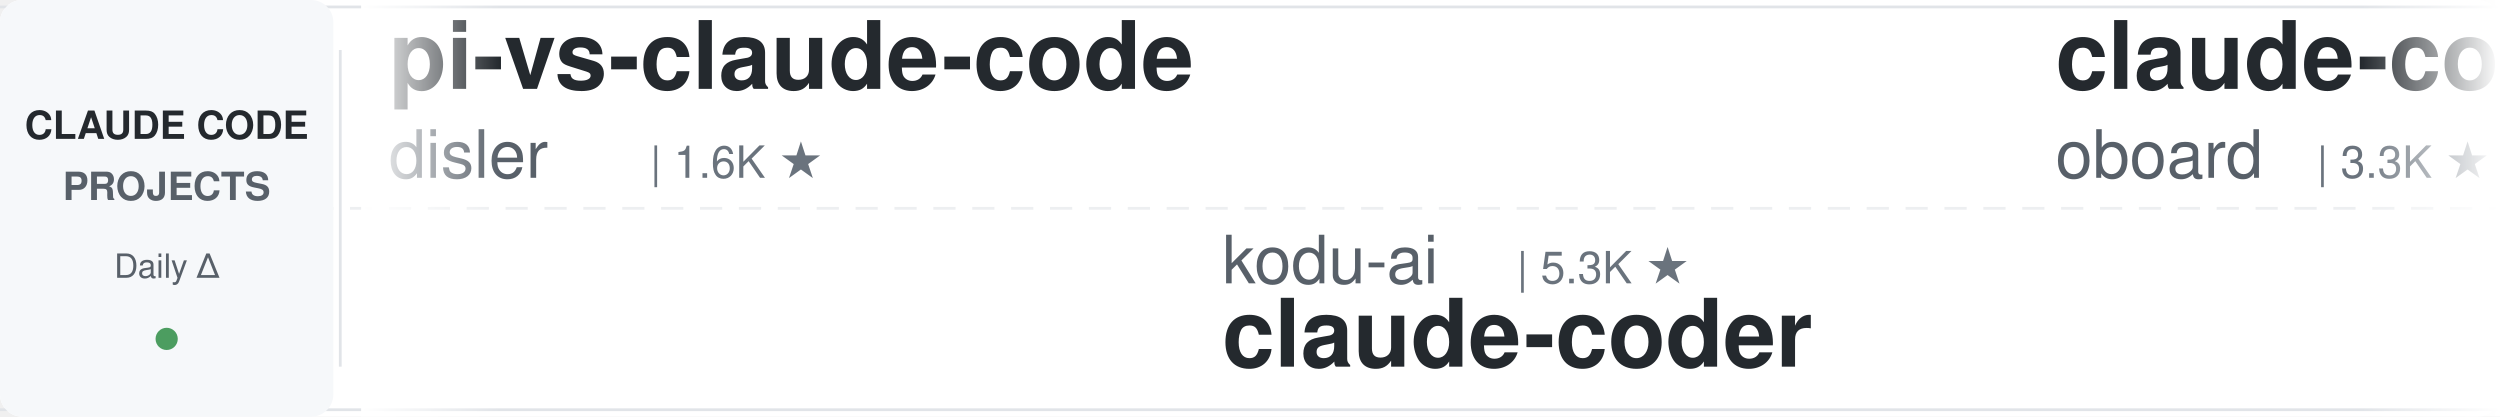
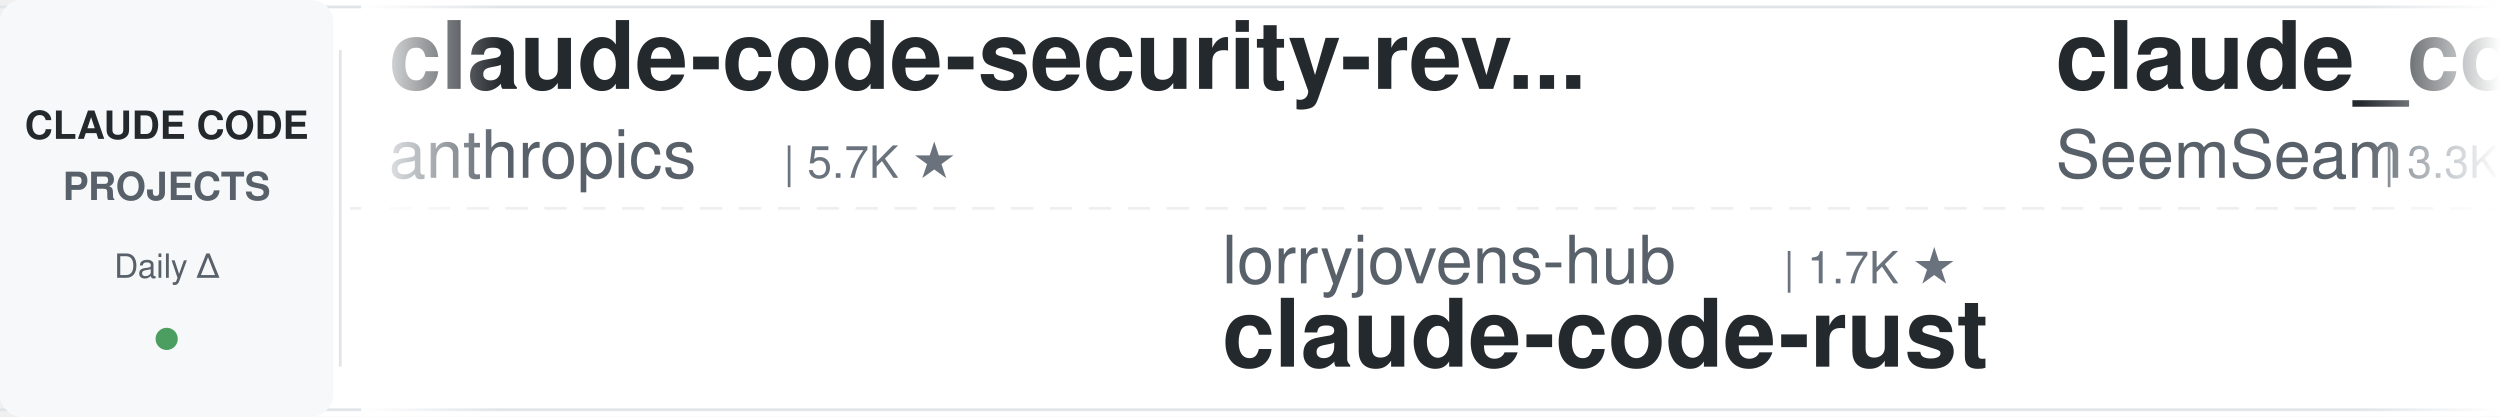
<svg xmlns="http://www.w3.org/2000/svg" width="900" height="150">
  <defs>
    <linearGradient id="leftFade" x1="0%" y1="0%" x2="100%" y2="0%">
      <stop offset="0%" style="stop-color:#ffffff;stop-opacity:1" />
      <stop offset="100%" style="stop-color:#ffffff;stop-opacity:0" />
    </linearGradient>
    <linearGradient id="rightFade" x1="0%" y1="0%" x2="100%" y2="0%">
      <stop offset="0%" style="stop-color:#ffffff;stop-opacity:0" />
      <stop offset="100%" style="stop-color:#ffffff;stop-opacity:1" />
    </linearGradient>
  </defs>
  <rect width="900" height="150" fill="#ffffff" rx="8" />
  <rect x="0" y="2" width="900" height="1" fill="#e1e4e8" />
  <rect x="0" y="147" width="900" height="1" fill="#e1e4e8" />
  <line x1="0" y1="75" x2="900" y2="75" stroke="#e1e4e8" stroke-width="1" stroke-dasharray="8 6" opacity="0.6" />
  <rect x="0" y="0" width="120" height="150" fill="#f6f8fa" rx="8" />
  <text x="60" y="50" font-family="-apple-system, BlinkMacSystemFont, 'Segoe UI', Helvetica, Arial, sans-serif" font-size="14" font-weight="600" fill="#24292e" text-anchor="middle">CLAUDE CODE</text>
  <text x="60" y="72" font-family="-apple-system, BlinkMacSystemFont, 'Segoe UI', Helvetica, Arial, sans-serif" font-size="14" font-weight="600" fill="#586069" text-anchor="middle">PROJECTS</text>
  <text x="60" y="100" font-family="-apple-system, BlinkMacSystemFont, 'Segoe UI', Helvetica, Arial, sans-serif" font-size="12" font-weight="500" fill="#586069" text-anchor="middle">Daily Δ</text>
  <circle cx="60" cy="122" r="4" fill="#22863a" opacity="0.8" />
  <rect x="122" y="18" width="1" height="114" fill="#e1e4e8" />
  <clipPath id="tickerClip">
    <rect x="130" y="0" width="770" height="150" />
  </clipPath>
  <g clip-path="url(#tickerClip)">
    <g id="tickerItems">
      <animateTransform attributeName="transform" attributeType="XML" type="translate" from="0 0" to="-3000 0" dur="54s" repeatCount="indefinite" />
      <g transform="translate(0, 0)">
-         <text x="140" y="32" font-family="-apple-system, BlinkMacSystemFont, 'Segoe UI', Helvetica, Arial, sans-serif" font-size="34" font-weight="600" fill="#24292e">pi-vs-claude-code</text>
-         <text x="140" y="64" font-family="-apple-system, BlinkMacSystemFont, 'Segoe UI', Helvetica, Arial, sans-serif" font-size="24" font-weight="400" fill="#586069">disler</text>
-         <text x="234" y="64" font-family="-apple-system, BlinkMacSystemFont, 'Segoe UI', Helvetica, Arial, sans-serif" font-size="16" font-weight="500" fill="#6a737d">| 1.6K ★</text>
-       </g>
-       <g transform="translate(300, 0)">
-         <text x="140" y="102" font-family="-apple-system, BlinkMacSystemFont, 'Segoe UI', Helvetica, Arial, sans-serif" font-size="24" font-weight="400" fill="#586069">kodu-ai</text>
-         <text x="246" y="102" font-family="-apple-system, BlinkMacSystemFont, 'Segoe UI', Helvetica, Arial, sans-serif" font-size="16" font-weight="500" fill="#6a737d">| 5.3K ★</text>
-         <text x="140" y="132" font-family="-apple-system, BlinkMacSystemFont, 'Segoe UI', Helvetica, Arial, sans-serif" font-size="34" font-weight="600" fill="#24292e">claude-coder</text>
-       </g>
-       <g transform="translate(600, 0)">
-         <text x="140" y="32" font-family="-apple-system, BlinkMacSystemFont, 'Segoe UI', Helvetica, Arial, sans-serif" font-size="34" font-weight="600" fill="#24292e">claude-code-rev</text>
-         <text x="140" y="64" font-family="-apple-system, BlinkMacSystemFont, 'Segoe UI', Helvetica, Arial, sans-serif" font-size="24" font-weight="400" fill="#586069">oboard</text>
-         <text x="234" y="64" font-family="-apple-system, BlinkMacSystemFont, 'Segoe UI', Helvetica, Arial, sans-serif" font-size="16" font-weight="500" fill="#6a737d">| 3.3K ★</text>
-       </g>
-       <g transform="translate(900, 0)">
-         <text x="140" y="102" font-family="-apple-system, BlinkMacSystemFont, 'Segoe UI', Helvetica, Arial, sans-serif" font-size="24" font-weight="400" fill="#586069">VoltAgent</text>
-         <text x="270" y="102" font-family="-apple-system, BlinkMacSystemFont, 'Segoe UI', Helvetica, Arial, sans-serif" font-size="16" font-weight="500" fill="#6a737d">| 23.9K ★</text>
-         <text x="140" y="132" font-family="-apple-system, BlinkMacSystemFont, 'Segoe UI', Helvetica, Arial, sans-serif" font-size="34" font-weight="600" fill="#24292e">awesome-claude-code-suba...</text>
-       </g>
-       <g transform="translate(1200, 0)">
-         <text x="140" y="32" font-family="-apple-system, BlinkMacSystemFont, 'Segoe UI', Helvetica, Arial, sans-serif" font-size="34" font-weight="600" fill="#24292e">how-claude-code-works</text>
-         <text x="140" y="64" font-family="-apple-system, BlinkMacSystemFont, 'Segoe UI', Helvetica, Arial, sans-serif" font-size="24" font-weight="400" fill="#586069">Windy3f3f3f3f</text>
-         <text x="318" y="64" font-family="-apple-system, BlinkMacSystemFont, 'Segoe UI', Helvetica, Arial, sans-serif" font-size="16" font-weight="500" fill="#6a737d">| 3.3K ★</text>
-       </g>
-       <g transform="translate(1500, 0)">
-         <text x="140" y="102" font-family="-apple-system, BlinkMacSystemFont, 'Segoe UI', Helvetica, Arial, sans-serif" font-size="24" font-weight="400" fill="#586069">repowise-dev</text>
-         <text x="306" y="102" font-family="-apple-system, BlinkMacSystemFont, 'Segoe UI', Helvetica, Arial, sans-serif" font-size="16" font-weight="500" fill="#6a737d">| 1.2K ★</text>
-         <text x="140" y="132" font-family="-apple-system, BlinkMacSystemFont, 'Segoe UI', Helvetica, Arial, sans-serif" font-size="34" font-weight="600" fill="#24292e">claude-code-prompts</text>
-       </g>
-       <g transform="translate(1800, 0)">
-         <text x="140" y="32" font-family="-apple-system, BlinkMacSystemFont, 'Segoe UI', Helvetica, Arial, sans-serif" font-size="34" font-weight="600" fill="#24292e">awesome-claude-code-tool...</text>
-         <text x="140" y="64" font-family="-apple-system, BlinkMacSystemFont, 'Segoe UI', Helvetica, Arial, sans-serif" font-size="24" font-weight="400" fill="#586069">rohitg00</text>
-         <text x="258" y="64" font-family="-apple-system, BlinkMacSystemFont, 'Segoe UI', Helvetica, Arial, sans-serif" font-size="16" font-weight="500" fill="#6a737d">| 2.4K ★</text>
-       </g>
-       <g transform="translate(2100, 0)">
-         <text x="140" y="102" font-family="-apple-system, BlinkMacSystemFont, 'Segoe UI', Helvetica, Arial, sans-serif" font-size="24" font-weight="400" fill="#586069">https-deeplearning-ai</text>
-         <text x="414" y="102" font-family="-apple-system, BlinkMacSystemFont, 'Segoe UI', Helvetica, Arial, sans-serif" font-size="16" font-weight="500" fill="#6a737d">| 537 ★</text>
-         <text x="140" y="132" font-family="-apple-system, BlinkMacSystemFont, 'Segoe UI', Helvetica, Arial, sans-serif" font-size="34" font-weight="600" fill="#24292e">sc-claude-code-files</text>
-       </g>
-       <g transform="translate(2400, 0)">
        <text x="140" y="32" font-family="-apple-system, BlinkMacSystemFont, 'Segoe UI', Helvetica, Arial, sans-serif" font-size="34" font-weight="600" fill="#24292e">claude-code-security-rev...</text>
        <text x="140" y="64" font-family="-apple-system, BlinkMacSystemFont, 'Segoe UI', Helvetica, Arial, sans-serif" font-size="24" font-weight="400" fill="#586069">anthropics</text>
        <text x="282" y="64" font-family="-apple-system, BlinkMacSystemFont, 'Segoe UI', Helvetica, Arial, sans-serif" font-size="16" font-weight="500" fill="#6a737d">| 5.7K ★</text>
      </g>
+       <g transform="translate(300, 0)">
+         <text x="140" y="102" font-family="-apple-system, BlinkMacSystemFont, 'Segoe UI', Helvetica, Arial, sans-serif" font-size="24" font-weight="400" fill="#586069">lorryjovens-hub</text>
+         <text x="342" y="102" font-family="-apple-system, BlinkMacSystemFont, 'Segoe UI', Helvetica, Arial, sans-serif" font-size="16" font-weight="500" fill="#6a737d">| 1.7K ★</text>
+         <text x="140" y="132" font-family="-apple-system, BlinkMacSystemFont, 'Segoe UI', Helvetica, Arial, sans-serif" font-size="34" font-weight="600" fill="#24292e">claude-code-rust</text>
+       </g>
+       <g transform="translate(600, 0)">
+         <text x="140" y="32" font-family="-apple-system, BlinkMacSystemFont, 'Segoe UI', Helvetica, Arial, sans-serif" font-size="34" font-weight="600" fill="#24292e">claude_codex_bridge</text>
+         <text x="140" y="64" font-family="-apple-system, BlinkMacSystemFont, 'Segoe UI', Helvetica, Arial, sans-serif" font-size="24" font-weight="400" fill="#586069">SeemSeam</text>
+         <text x="258" y="64" font-family="-apple-system, BlinkMacSystemFont, 'Segoe UI', Helvetica, Arial, sans-serif" font-size="16" font-weight="500" fill="#6a737d">| 3.3K ★</text>
+       </g>
+       <g transform="translate(900, 0)">
+         <text x="140" y="102" font-family="-apple-system, BlinkMacSystemFont, 'Segoe UI', Helvetica, Arial, sans-serif" font-size="24" font-weight="400" fill="#586069">multica-ai</text>
+         <text x="282" y="102" font-family="-apple-system, BlinkMacSystemFont, 'Segoe UI', Helvetica, Arial, sans-serif" font-size="16" font-weight="500" fill="#6a737d">| 197.9K ★</text>
+         <text x="140" y="132" font-family="-apple-system, BlinkMacSystemFont, 'Segoe UI', Helvetica, Arial, sans-serif" font-size="34" font-weight="600" fill="#24292e">andrej-karpathy-skills</text>
+       </g>
+       <g transform="translate(1200, 0)">
+         <text x="140" y="32" font-family="-apple-system, BlinkMacSystemFont, 'Segoe UI', Helvetica, Arial, sans-serif" font-size="34" font-weight="600" fill="#24292e">everything-claude-code-z...</text>
+         <text x="140" y="64" font-family="-apple-system, BlinkMacSystemFont, 'Segoe UI', Helvetica, Arial, sans-serif" font-size="24" font-weight="400" fill="#586069">xu-xiang</text>
+         <text x="258" y="64" font-family="-apple-system, BlinkMacSystemFont, 'Segoe UI', Helvetica, Arial, sans-serif" font-size="16" font-weight="500" fill="#6a737d">| 1.8K ★</text>
+       </g>
+       <g transform="translate(1500, 0)">
+         <text x="140" y="102" font-family="-apple-system, BlinkMacSystemFont, 'Segoe UI', Helvetica, Arial, sans-serif" font-size="24" font-weight="400" fill="#586069">Cranot</text>
+         <text x="234" y="102" font-family="-apple-system, BlinkMacSystemFont, 'Segoe UI', Helvetica, Arial, sans-serif" font-size="16" font-weight="500" fill="#6a737d">| 2.9K ★</text>
+         <text x="140" y="132" font-family="-apple-system, BlinkMacSystemFont, 'Segoe UI', Helvetica, Arial, sans-serif" font-size="34" font-weight="600" fill="#24292e">claude-code-guide</text>
+       </g>
+       <g transform="translate(1800, 0)">
+         <text x="140" y="32" font-family="-apple-system, BlinkMacSystemFont, 'Segoe UI', Helvetica, Arial, sans-serif" font-size="34" font-weight="600" fill="#24292e">awesome-claude-code-suba...</text>
+         <text x="140" y="64" font-family="-apple-system, BlinkMacSystemFont, 'Segoe UI', Helvetica, Arial, sans-serif" font-size="24" font-weight="400" fill="#586069">VoltAgent</text>
+         <text x="270" y="64" font-family="-apple-system, BlinkMacSystemFont, 'Segoe UI', Helvetica, Arial, sans-serif" font-size="16" font-weight="500" fill="#6a737d">| 23.9K ★</text>
+       </g>
+       <g transform="translate(2100, 0)">
+         <text x="140" y="102" font-family="-apple-system, BlinkMacSystemFont, 'Segoe UI', Helvetica, Arial, sans-serif" font-size="24" font-weight="400" fill="#586069">ding113</text>
+         <text x="246" y="102" font-family="-apple-system, BlinkMacSystemFont, 'Segoe UI', Helvetica, Arial, sans-serif" font-size="16" font-weight="500" fill="#6a737d">| 3.3K ★</text>
+         <text x="140" y="132" font-family="-apple-system, BlinkMacSystemFont, 'Segoe UI', Helvetica, Arial, sans-serif" font-size="34" font-weight="600" fill="#24292e">claude-code-hub</text>
+       </g>
+       <g transform="translate(2400, 0)">
+         <text x="140" y="32" font-family="-apple-system, BlinkMacSystemFont, 'Segoe UI', Helvetica, Arial, sans-serif" font-size="34" font-weight="600" fill="#24292e">ECC</text>
+         <text x="140" y="64" font-family="-apple-system, BlinkMacSystemFont, 'Segoe UI', Helvetica, Arial, sans-serif" font-size="24" font-weight="400" fill="#586069">affaan-m</text>
+         <text x="258" y="64" font-family="-apple-system, BlinkMacSystemFont, 'Segoe UI', Helvetica, Arial, sans-serif" font-size="16" font-weight="500" fill="#6a737d">| 236.1K ★</text>
+       </g>
      <g transform="translate(2700, 0)">
-         <text x="140" y="102" font-family="-apple-system, BlinkMacSystemFont, 'Segoe UI', Helvetica, Arial, sans-serif" font-size="24" font-weight="400" fill="#586069">davila7</text>
-         <text x="246" y="102" font-family="-apple-system, BlinkMacSystemFont, 'Segoe UI', Helvetica, Arial, sans-serif" font-size="16" font-weight="500" fill="#6a737d">| 30.0K ★</text>
-         <text x="140" y="132" font-family="-apple-system, BlinkMacSystemFont, 'Segoe UI', Helvetica, Arial, sans-serif" font-size="34" font-weight="600" fill="#24292e">claude-code-templates</text>
+         <text x="140" y="102" font-family="-apple-system, BlinkMacSystemFont, 'Segoe UI', Helvetica, Arial, sans-serif" font-size="24" font-weight="400" fill="#586069">JrCx7scC</text>
+         <text x="258" y="102" font-family="-apple-system, BlinkMacSystemFont, 'Segoe UI', Helvetica, Arial, sans-serif" font-size="16" font-weight="500" fill="#6a737d">| 371 ★</text>
+         <text x="140" y="132" font-family="-apple-system, BlinkMacSystemFont, 'Segoe UI', Helvetica, Arial, sans-serif" font-size="34" font-weight="600" fill="#24292e">claude-code-source</text>
      </g>
      <g transform="translate(3000, 0)">
-         <text x="140" y="32" font-family="-apple-system, BlinkMacSystemFont, 'Segoe UI', Helvetica, Arial, sans-serif" font-size="34" font-weight="600" fill="#24292e">pi-vs-claude-code</text>
-         <text x="140" y="64" font-family="-apple-system, BlinkMacSystemFont, 'Segoe UI', Helvetica, Arial, sans-serif" font-size="24" font-weight="400" fill="#586069">disler</text>
-         <text x="234" y="64" font-family="-apple-system, BlinkMacSystemFont, 'Segoe UI', Helvetica, Arial, sans-serif" font-size="16" font-weight="500" fill="#6a737d">| 1.6K ★</text>
+         <text x="140" y="32" font-family="-apple-system, BlinkMacSystemFont, 'Segoe UI', Helvetica, Arial, sans-serif" font-size="34" font-weight="600" fill="#24292e">claude-code-security-rev...</text>
+         <text x="140" y="64" font-family="-apple-system, BlinkMacSystemFont, 'Segoe UI', Helvetica, Arial, sans-serif" font-size="24" font-weight="400" fill="#586069">anthropics</text>
+         <text x="282" y="64" font-family="-apple-system, BlinkMacSystemFont, 'Segoe UI', Helvetica, Arial, sans-serif" font-size="16" font-weight="500" fill="#6a737d">| 5.7K ★</text>
      </g>
      <g transform="translate(3300, 0)">
-         <text x="140" y="102" font-family="-apple-system, BlinkMacSystemFont, 'Segoe UI', Helvetica, Arial, sans-serif" font-size="24" font-weight="400" fill="#586069">kodu-ai</text>
-         <text x="246" y="102" font-family="-apple-system, BlinkMacSystemFont, 'Segoe UI', Helvetica, Arial, sans-serif" font-size="16" font-weight="500" fill="#6a737d">| 5.3K ★</text>
-         <text x="140" y="132" font-family="-apple-system, BlinkMacSystemFont, 'Segoe UI', Helvetica, Arial, sans-serif" font-size="34" font-weight="600" fill="#24292e">claude-coder</text>
+         <text x="140" y="102" font-family="-apple-system, BlinkMacSystemFont, 'Segoe UI', Helvetica, Arial, sans-serif" font-size="24" font-weight="400" fill="#586069">lorryjovens-hub</text>
+         <text x="342" y="102" font-family="-apple-system, BlinkMacSystemFont, 'Segoe UI', Helvetica, Arial, sans-serif" font-size="16" font-weight="500" fill="#6a737d">| 1.7K ★</text>
+         <text x="140" y="132" font-family="-apple-system, BlinkMacSystemFont, 'Segoe UI', Helvetica, Arial, sans-serif" font-size="34" font-weight="600" fill="#24292e">claude-code-rust</text>
      </g>
      <g transform="translate(3600, 0)">
-         <text x="140" y="32" font-family="-apple-system, BlinkMacSystemFont, 'Segoe UI', Helvetica, Arial, sans-serif" font-size="34" font-weight="600" fill="#24292e">claude-code-rev</text>
-         <text x="140" y="64" font-family="-apple-system, BlinkMacSystemFont, 'Segoe UI', Helvetica, Arial, sans-serif" font-size="24" font-weight="400" fill="#586069">oboard</text>
-         <text x="234" y="64" font-family="-apple-system, BlinkMacSystemFont, 'Segoe UI', Helvetica, Arial, sans-serif" font-size="16" font-weight="500" fill="#6a737d">| 3.3K ★</text>
+         <text x="140" y="32" font-family="-apple-system, BlinkMacSystemFont, 'Segoe UI', Helvetica, Arial, sans-serif" font-size="34" font-weight="600" fill="#24292e">claude_codex_bridge</text>
+         <text x="140" y="64" font-family="-apple-system, BlinkMacSystemFont, 'Segoe UI', Helvetica, Arial, sans-serif" font-size="24" font-weight="400" fill="#586069">SeemSeam</text>
+         <text x="258" y="64" font-family="-apple-system, BlinkMacSystemFont, 'Segoe UI', Helvetica, Arial, sans-serif" font-size="16" font-weight="500" fill="#6a737d">| 3.3K ★</text>
      </g>
      <g transform="translate(3900, 0)">
-         <text x="140" y="102" font-family="-apple-system, BlinkMacSystemFont, 'Segoe UI', Helvetica, Arial, sans-serif" font-size="24" font-weight="400" fill="#586069">VoltAgent</text>
-         <text x="270" y="102" font-family="-apple-system, BlinkMacSystemFont, 'Segoe UI', Helvetica, Arial, sans-serif" font-size="16" font-weight="500" fill="#6a737d">| 23.9K ★</text>
-         <text x="140" y="132" font-family="-apple-system, BlinkMacSystemFont, 'Segoe UI', Helvetica, Arial, sans-serif" font-size="34" font-weight="600" fill="#24292e">awesome-claude-code-suba...</text>
+         <text x="140" y="102" font-family="-apple-system, BlinkMacSystemFont, 'Segoe UI', Helvetica, Arial, sans-serif" font-size="24" font-weight="400" fill="#586069">multica-ai</text>
+         <text x="282" y="102" font-family="-apple-system, BlinkMacSystemFont, 'Segoe UI', Helvetica, Arial, sans-serif" font-size="16" font-weight="500" fill="#6a737d">| 197.9K ★</text>
+         <text x="140" y="132" font-family="-apple-system, BlinkMacSystemFont, 'Segoe UI', Helvetica, Arial, sans-serif" font-size="34" font-weight="600" fill="#24292e">andrej-karpathy-skills</text>
      </g>
    </g>
  </g>
  <rect x="130" y="0" width="50" height="150" fill="url(#leftFade)" />
  <rect x="850" y="0" width="50" height="150" fill="url(#rightFade)" />
</svg>
